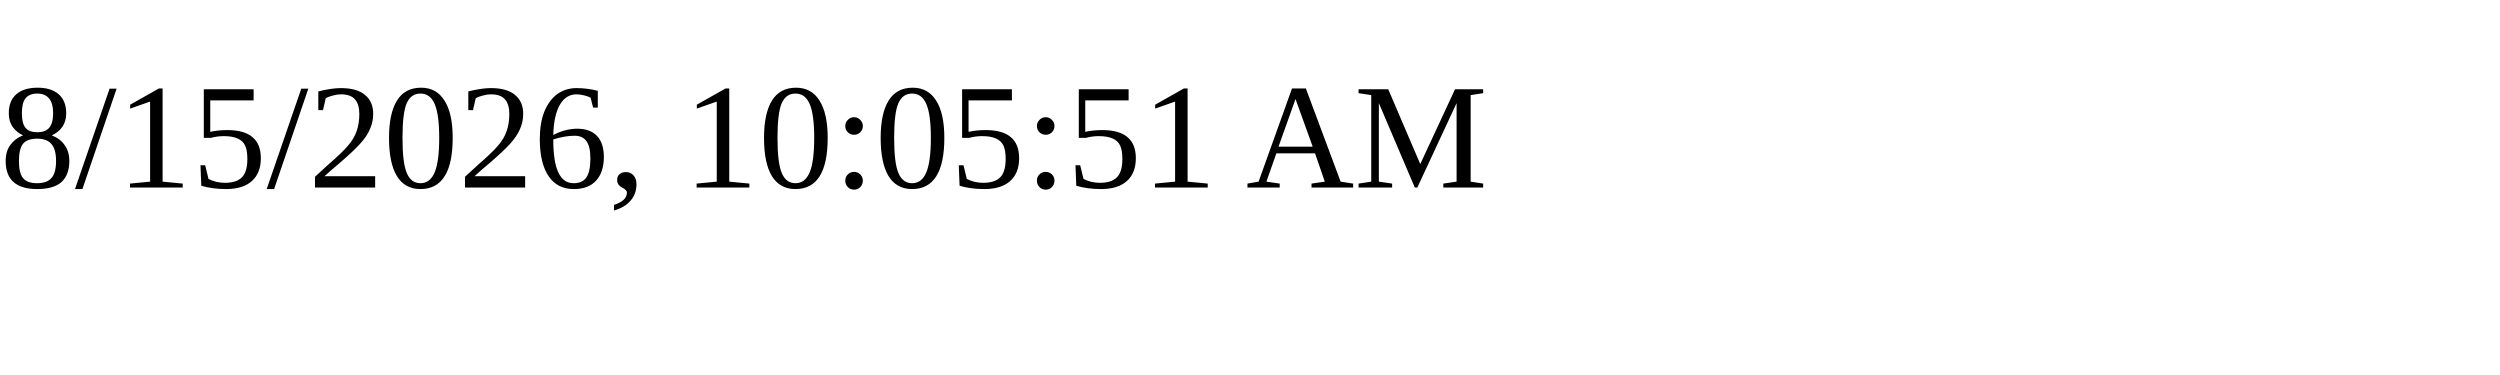
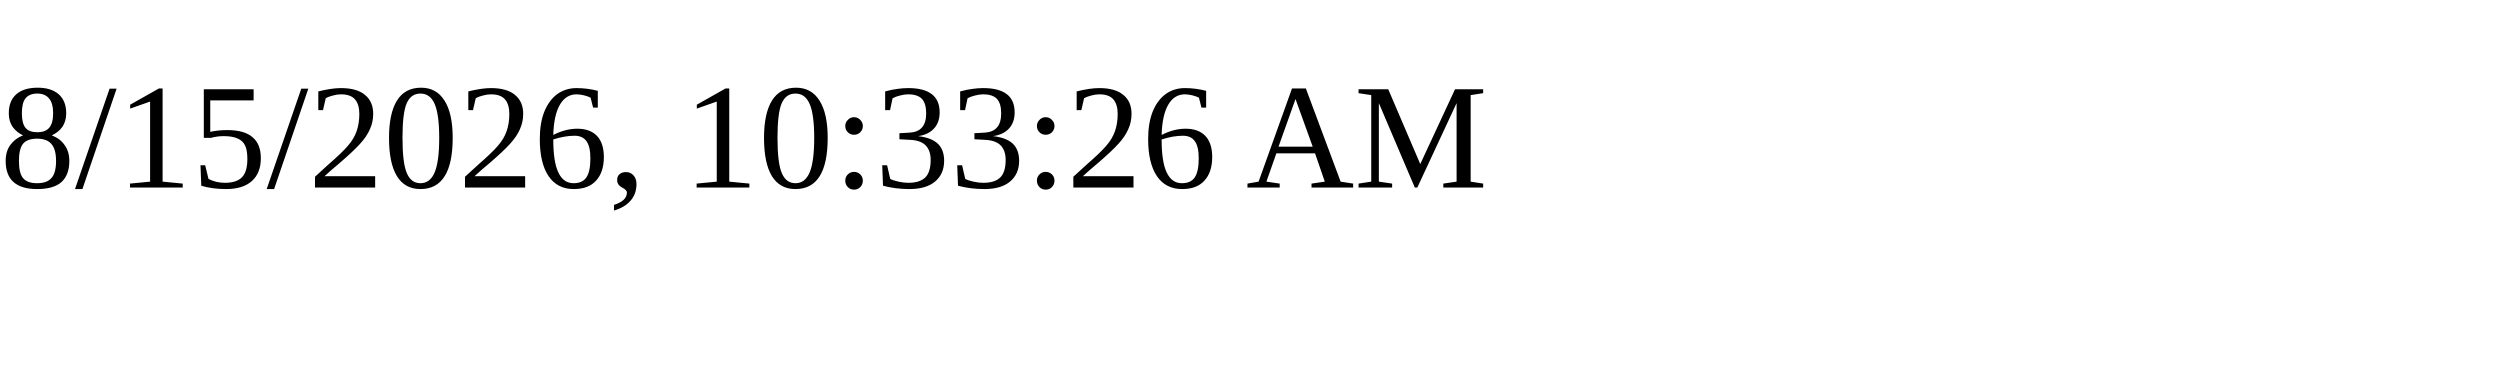
<svg xmlns="http://www.w3.org/2000/svg" height="30" width="200">
-   <text x="0" y="15">8/15/2026, 10:05:51 AM</text>
+   <text x="0" y="15">8/15/2026, 10:33:26 AM</text>
</svg>
